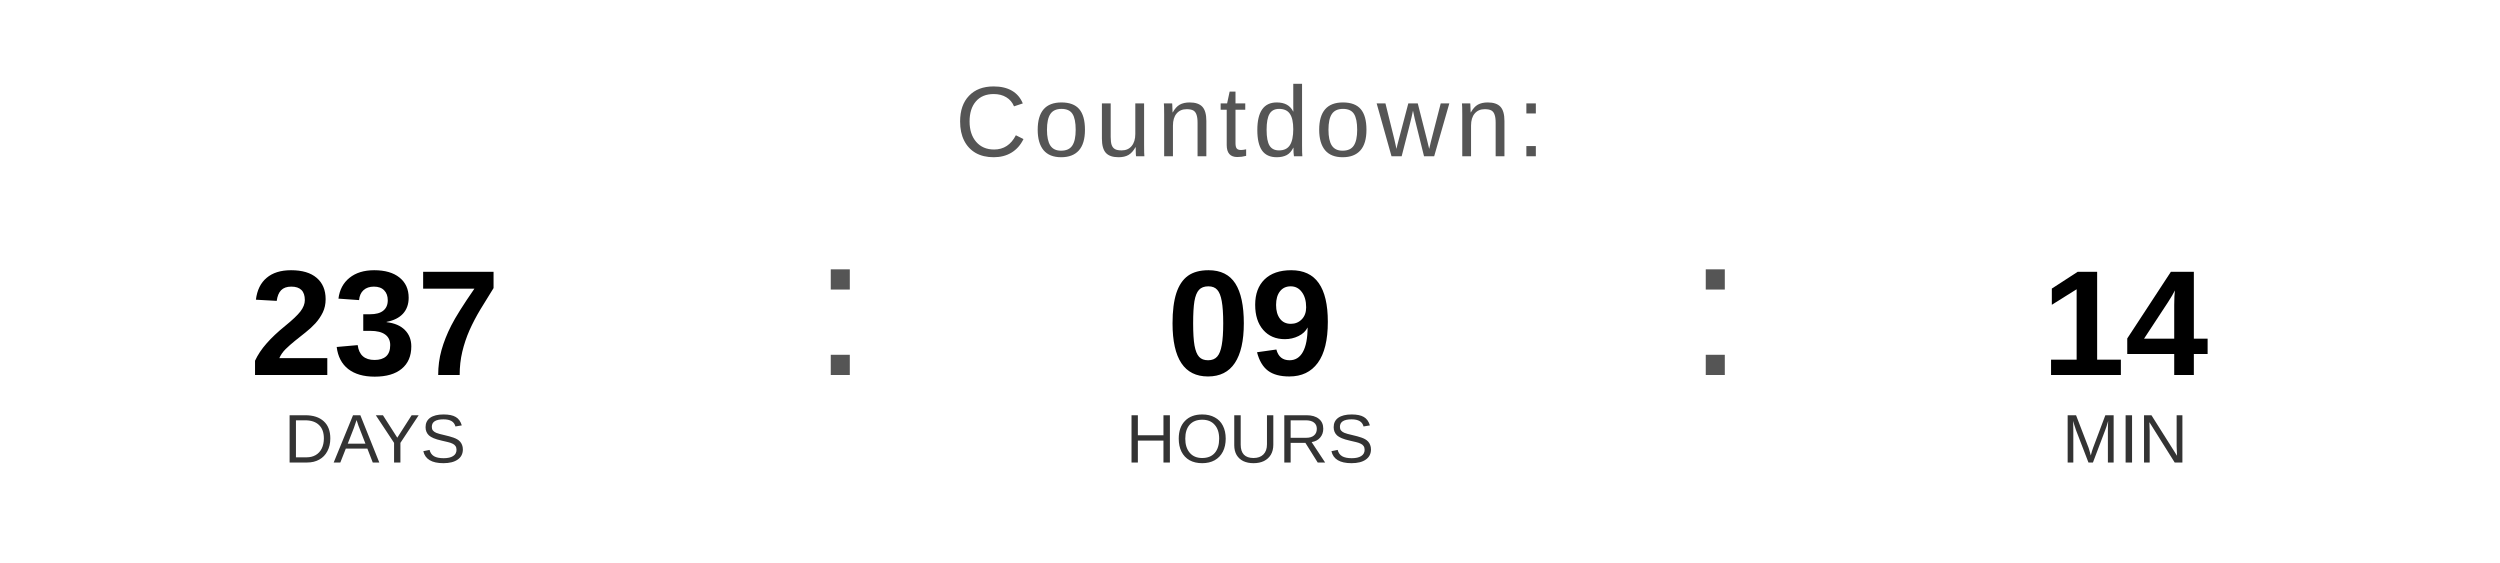
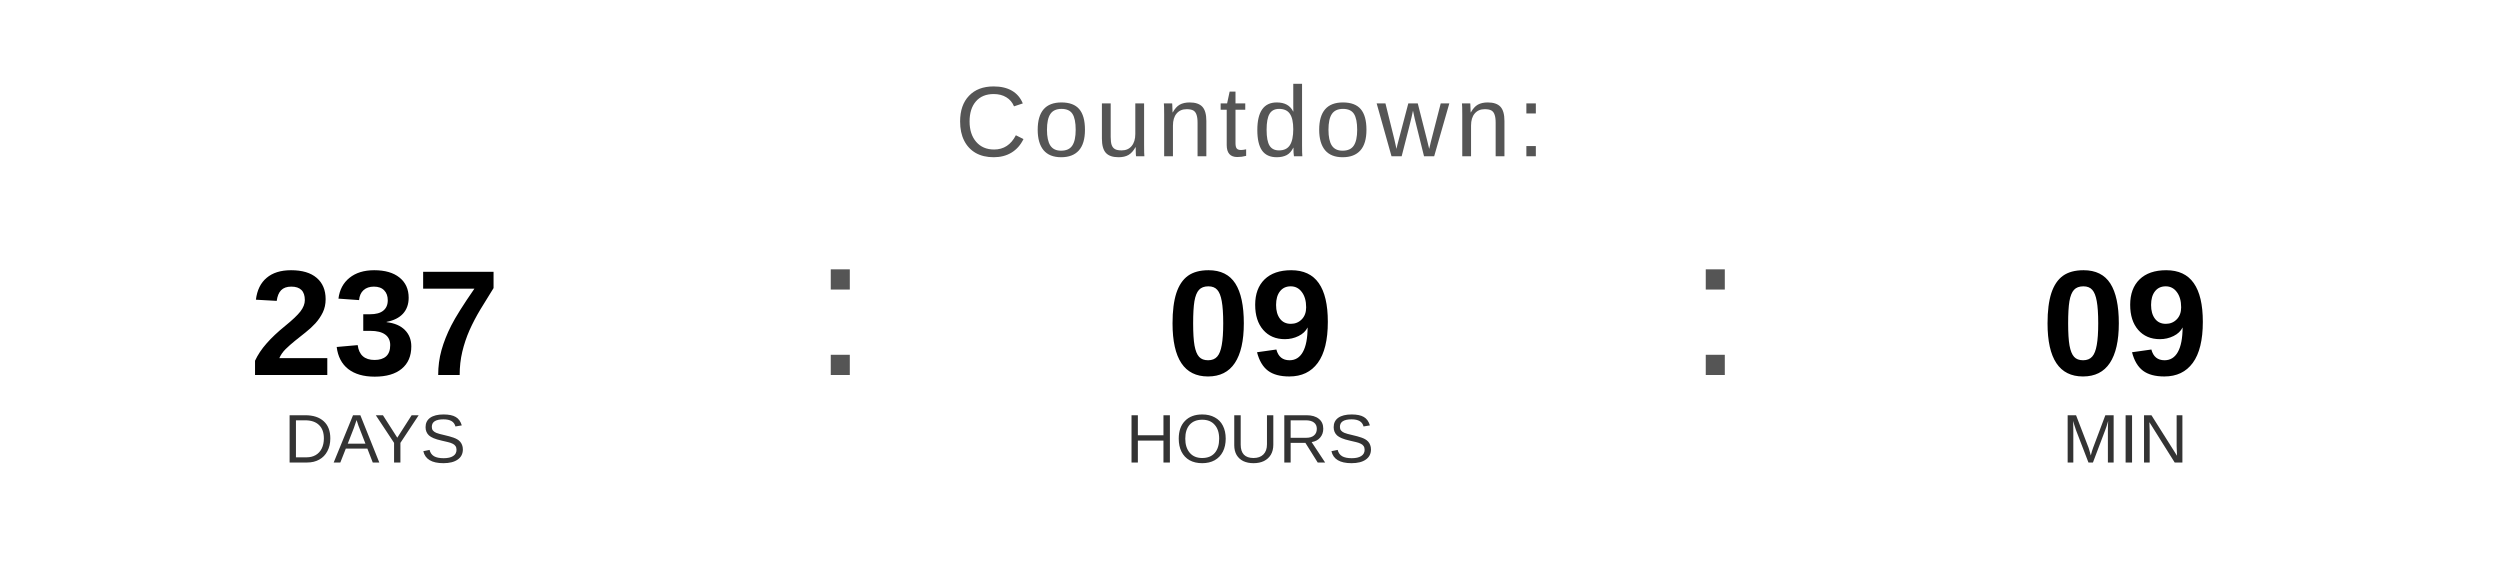
<svg xmlns="http://www.w3.org/2000/svg" width="400" height="90" viewBox="0 0 400 90">
  <text x="200" y="25" font-family="Arial, Helvetica, sans-serif" font-size="16" fill="#555555" text-anchor="middle" letter-spacing="1">
    Countdown:
  </text>
  <text x="60" y="60" font-family="Arial, Helvetica, sans-serif" font-size="24" font-weight="bold" fill="#000000" text-anchor="middle">237</text>
  <text x="60" y="74" font-family="Arial, Helvetica, sans-serif" font-size="11" fill="#333333" text-anchor="middle">DAYS</text>
  <text x="130" y="60" font-family="Arial, sans-serif" font-size="32" fill="#555555">:</text>
  <text x="200" y="60" font-family="Arial, Helvetica, sans-serif" font-size="24" font-weight="bold" fill="#000000" text-anchor="middle">09</text>
  <text x="200" y="74" font-family="Arial, Helvetica, sans-serif" font-size="11" fill="#333333" text-anchor="middle">HOURS</text>
  <text x="270" y="60" font-family="Arial, sans-serif" font-size="32" fill="#555555">:</text>
-   <text x="340" y="60" font-family="Arial, Helvetica, sans-serif" font-size="24" font-weight="bold" fill="#000000" text-anchor="middle">14</text>
+   <text x="340" y="60" font-family="Arial, Helvetica, sans-serif" font-size="24" font-weight="bold" fill="#000000" text-anchor="middle">09</text>
  <text x="340" y="74" font-family="Arial, Helvetica, sans-serif" font-size="11" fill="#333333" text-anchor="middle">MIN</text>
</svg>
